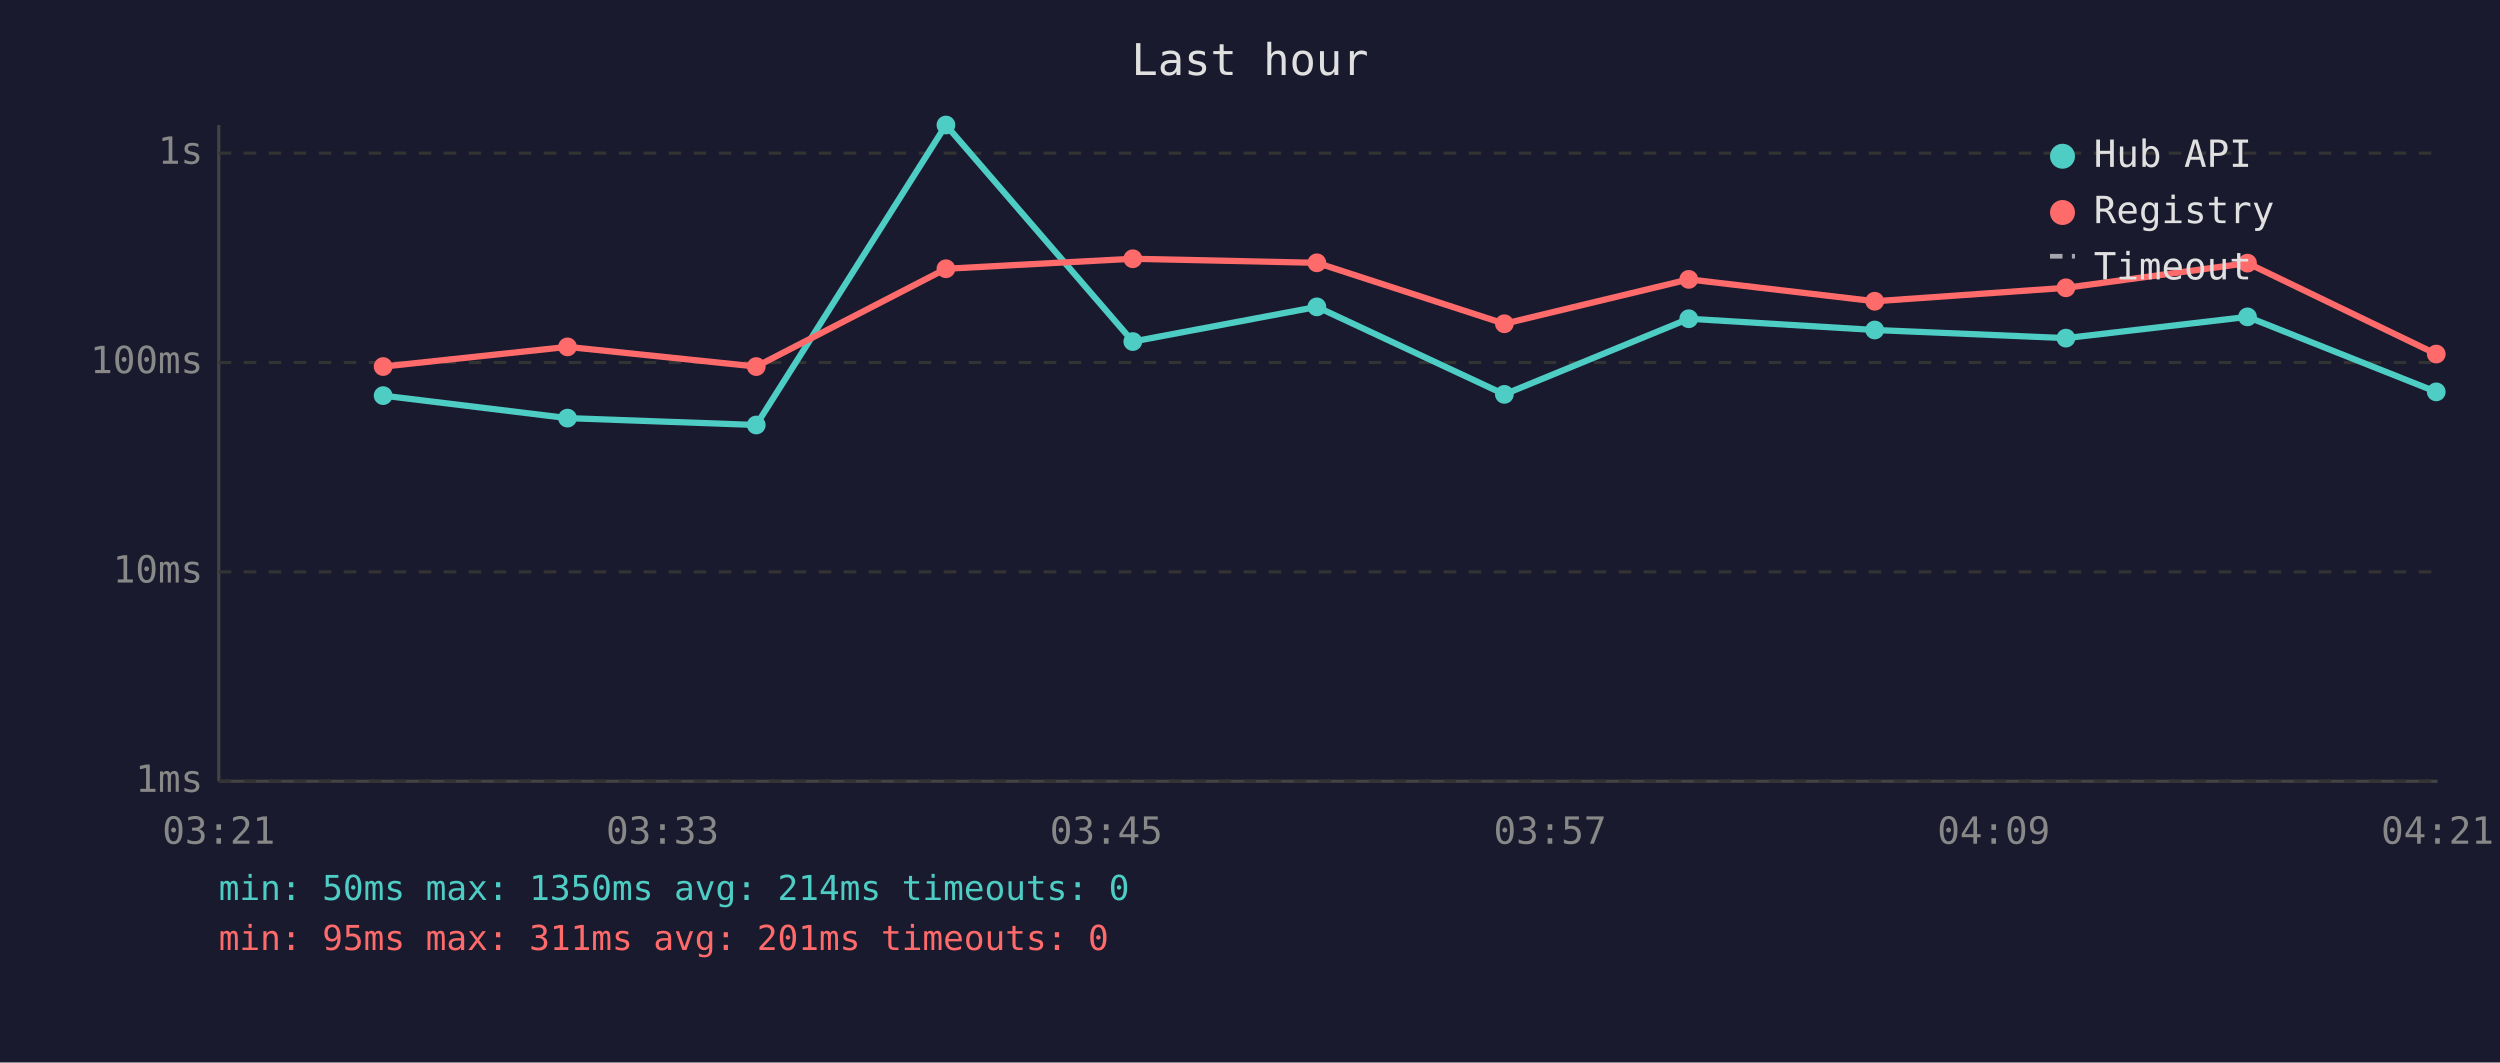
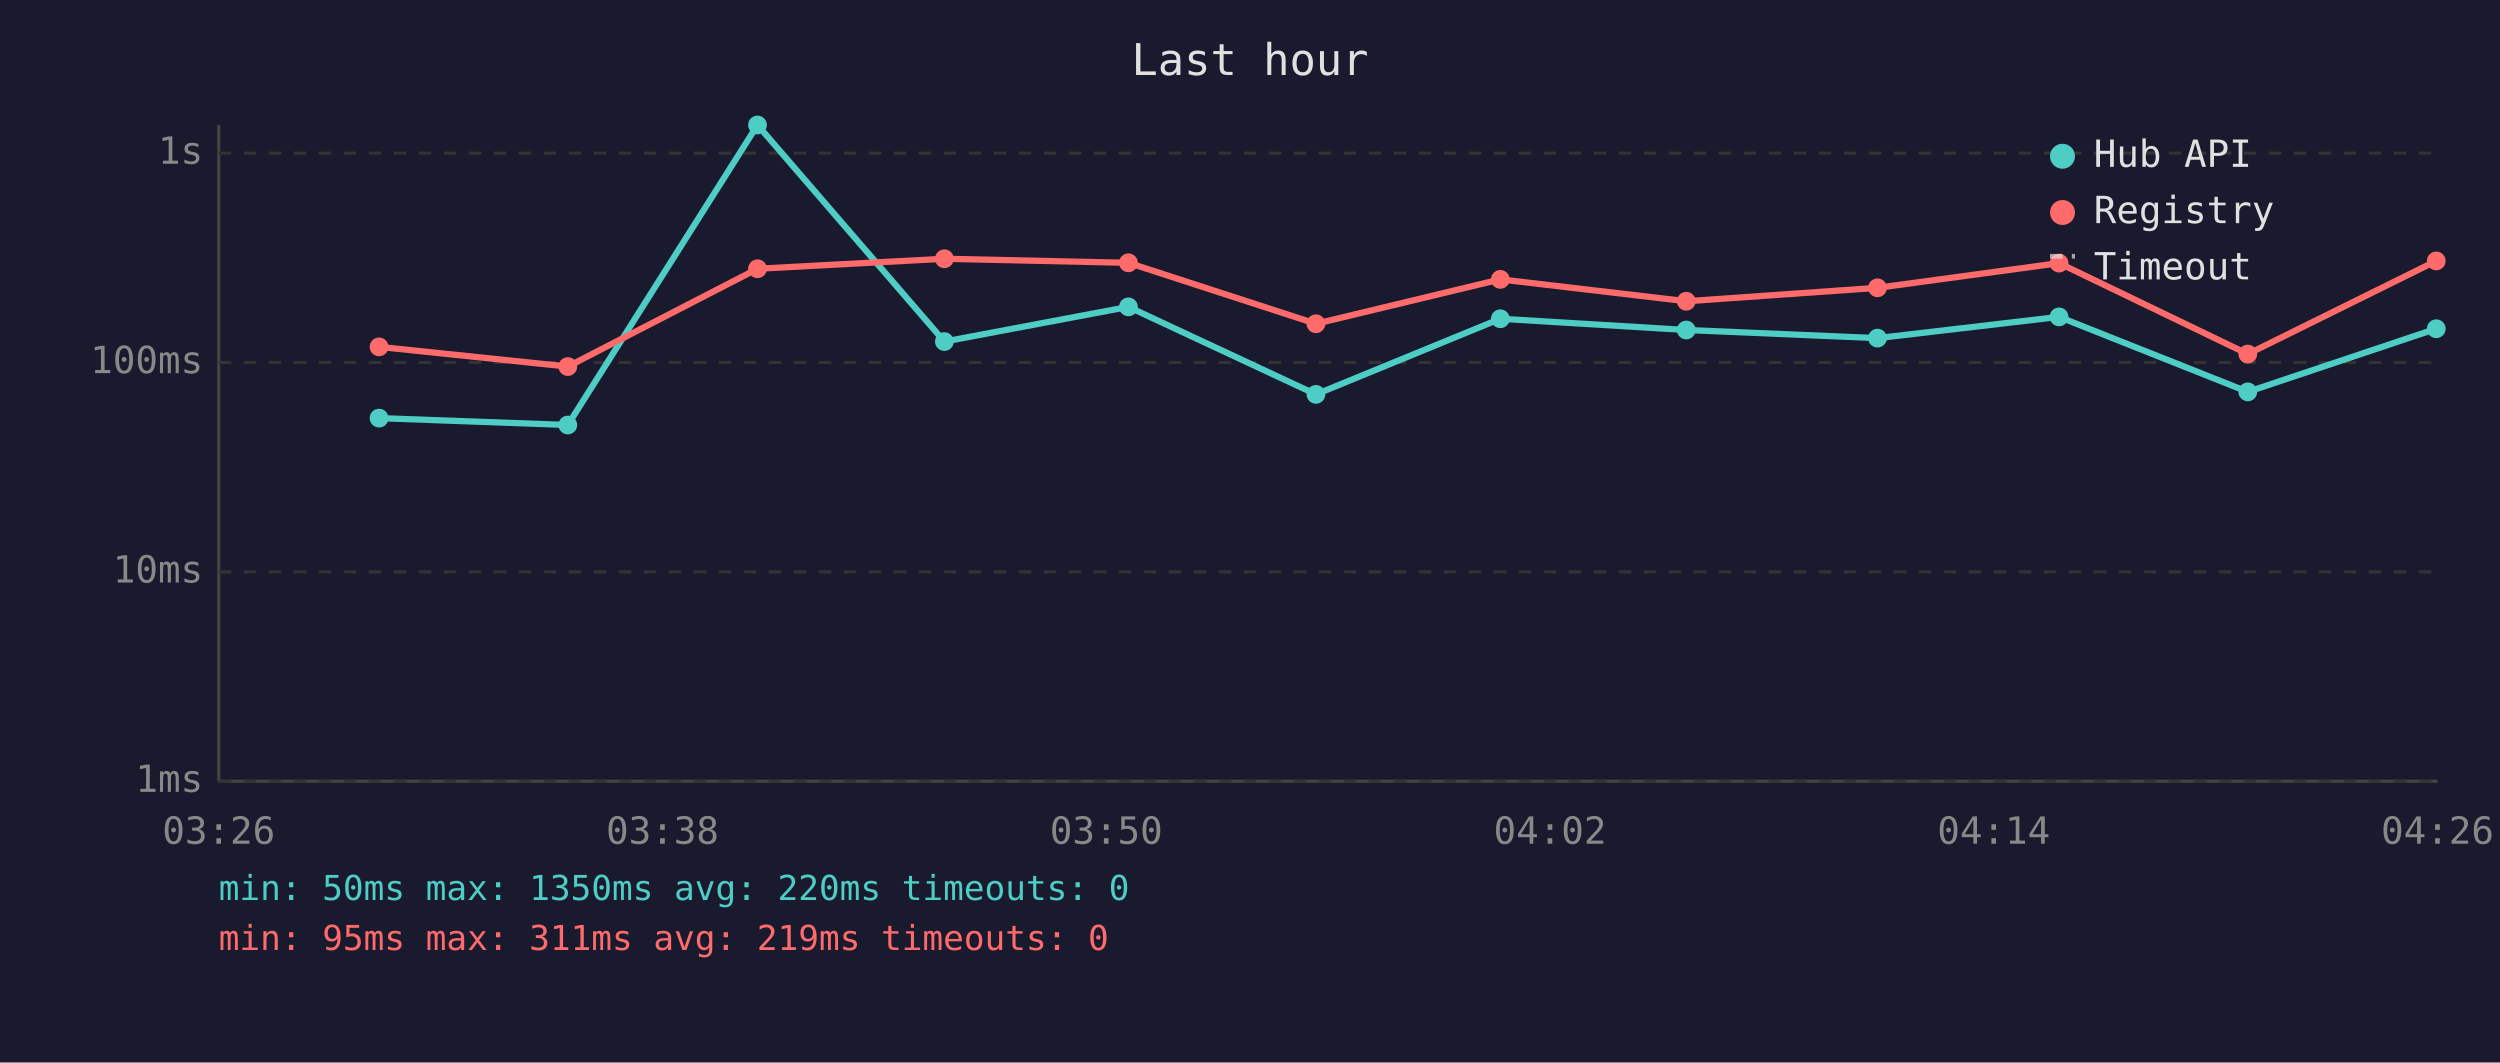
<svg xmlns="http://www.w3.org/2000/svg" viewBox="0 0 800 340" font-family="monospace" font-size="12">
  <rect width="800" height="340" fill="#1a1a2e" />
  <text x="400" y="24" fill="#e0e0e0" font-size="14" text-anchor="middle">Last hour</text>
  <line x1="70" y1="40" x2="70" y2="250" stroke="#444" stroke-width="1" />
  <line x1="70" y1="250" x2="780" y2="250" stroke="#444" stroke-width="1" />
  <line x1="70" y1="250" x2="780" y2="250" stroke="#333" stroke-width="1" stroke-dasharray="4" />
  <text x="65" y="250" fill="#888" text-anchor="end" dominant-baseline="middle">1ms</text>
  <line x1="70" y1="183" x2="780" y2="183" stroke="#333" stroke-width="1" stroke-dasharray="4" />
  <text x="65" y="183" fill="#888" text-anchor="end" dominant-baseline="middle">10ms</text>
  <line x1="70" y1="116" x2="780" y2="116" stroke="#333" stroke-width="1" stroke-dasharray="4" />
  <text x="65" y="116" fill="#888" text-anchor="end" dominant-baseline="middle">100ms</text>
  <line x1="70" y1="49" x2="780" y2="49" stroke="#333" stroke-width="1" stroke-dasharray="4" />
  <text x="65" y="49" fill="#888" text-anchor="end" dominant-baseline="middle">1s</text>
-   <text x="70" y="270" fill="#888" text-anchor="middle">03:21</text>
-   <text x="212" y="270" fill="#888" text-anchor="middle">03:33</text>
-   <text x="354" y="270" fill="#888" text-anchor="middle">03:45</text>
-   <text x="496" y="270" fill="#888" text-anchor="middle">03:57</text>
-   <text x="638" y="270" fill="#888" text-anchor="middle">04:09</text>
-   <text x="780" y="270" fill="#888" text-anchor="middle">04:21</text>
-   <polyline points="122.6,126.6 181.6,133.8 242.0,136.0 302.7,40.0 362.5,109.3 421.4,98.2 481.4,126.2 540.4,102.0 599.9,105.6 661.1,108.2 719.2,101.4 779.6,125.4" fill="none" stroke="#4ecdc4" stroke-width="2" opacity="1" />
-   <circle cx="122.6" cy="126.6" r="3" fill="#4ecdc4" />
-   <circle cx="181.6" cy="133.8" r="3" fill="#4ecdc4" />
-   <circle cx="242.0" cy="136.0" r="3" fill="#4ecdc4" />
-   <circle cx="302.7" cy="40.0" r="3" fill="#4ecdc4" />
-   <circle cx="362.5" cy="109.3" r="3" fill="#4ecdc4" />
-   <circle cx="421.4" cy="98.2" r="3" fill="#4ecdc4" />
-   <circle cx="481.4" cy="126.2" r="3" fill="#4ecdc4" />
-   <circle cx="540.4" cy="102.0" r="3" fill="#4ecdc4" />
-   <circle cx="599.9" cy="105.6" r="3" fill="#4ecdc4" />
-   <circle cx="661.1" cy="108.2" r="3" fill="#4ecdc4" />
-   <circle cx="719.2" cy="101.4" r="3" fill="#4ecdc4" />
-   <circle cx="779.6" cy="125.4" r="3" fill="#4ecdc4" />
-   <polyline points="122.6,117.3 181.6,111.0 242.0,117.3 302.7,86.0 362.5,82.8 421.4,84.1 481.4,103.6 540.4,89.4 599.9,96.4 661.1,92.1 719.2,84.2 779.6,113.3" fill="none" stroke="#ff6b6b" stroke-width="2" opacity="1" />
-   <circle cx="122.6" cy="117.3" r="3" fill="#ff6b6b" />
-   <circle cx="181.6" cy="111.0" r="3" fill="#ff6b6b" />
-   <circle cx="242.0" cy="117.3" r="3" fill="#ff6b6b" />
-   <circle cx="302.7" cy="86.0" r="3" fill="#ff6b6b" />
-   <circle cx="362.5" cy="82.8" r="3" fill="#ff6b6b" />
-   <circle cx="421.4" cy="84.1" r="3" fill="#ff6b6b" />
-   <circle cx="481.4" cy="103.6" r="3" fill="#ff6b6b" />
-   <circle cx="540.4" cy="89.4" r="3" fill="#ff6b6b" />
-   <circle cx="599.9" cy="96.4" r="3" fill="#ff6b6b" />
-   <circle cx="661.1" cy="92.1" r="3" fill="#ff6b6b" />
-   <circle cx="719.2" cy="84.2" r="3" fill="#ff6b6b" />
-   <circle cx="779.6" cy="113.3" r="3" fill="#ff6b6b" />
+   <text x="70" y="270" fill="#888" text-anchor="middle">03:26</text>
+   <text x="212" y="270" fill="#888" text-anchor="middle">03:38</text>
+   <text x="354" y="270" fill="#888" text-anchor="middle">03:50</text>
+   <text x="496" y="270" fill="#888" text-anchor="middle">04:02</text>
+   <text x="638" y="270" fill="#888" text-anchor="middle">04:14</text>
+   <text x="780" y="270" fill="#888" text-anchor="middle">04:26</text>
+   <polyline points="121.3,133.8 181.7,136.0 242.4,40.0 302.2,109.3 361.1,98.2 421.1,126.2 480.1,102.0 539.6,105.6 600.8,108.2 658.9,101.4 719.3,125.4 779.6,105.2" fill="none" stroke="#4ecdc4" stroke-width="2" opacity="1" />
+   <circle cx="121.3" cy="133.8" r="3" fill="#4ecdc4" />
+   <circle cx="181.7" cy="136.0" r="3" fill="#4ecdc4" />
+   <circle cx="242.4" cy="40.0" r="3" fill="#4ecdc4" />
+   <circle cx="302.2" cy="109.3" r="3" fill="#4ecdc4" />
+   <circle cx="361.1" cy="98.2" r="3" fill="#4ecdc4" />
+   <circle cx="421.1" cy="126.2" r="3" fill="#4ecdc4" />
+   <circle cx="480.1" cy="102.0" r="3" fill="#4ecdc4" />
+   <circle cx="539.6" cy="105.6" r="3" fill="#4ecdc4" />
+   <circle cx="600.8" cy="108.2" r="3" fill="#4ecdc4" />
+   <circle cx="658.9" cy="101.4" r="3" fill="#4ecdc4" />
+   <circle cx="719.3" cy="125.4" r="3" fill="#4ecdc4" />
+   <circle cx="779.6" cy="105.2" r="3" fill="#4ecdc4" />
+   <polyline points="121.3,111.0 181.7,117.3 242.4,86.0 302.2,82.8 361.1,84.1 421.1,103.6 480.1,89.4 539.6,96.4 600.8,92.1 658.9,84.2 719.3,113.3 779.6,83.5" fill="none" stroke="#ff6b6b" stroke-width="2" opacity="1" />
+   <circle cx="121.3" cy="111.0" r="3" fill="#ff6b6b" />
+   <circle cx="181.7" cy="117.3" r="3" fill="#ff6b6b" />
+   <circle cx="242.4" cy="86.0" r="3" fill="#ff6b6b" />
+   <circle cx="302.2" cy="82.8" r="3" fill="#ff6b6b" />
+   <circle cx="361.1" cy="84.1" r="3" fill="#ff6b6b" />
+   <circle cx="421.1" cy="103.6" r="3" fill="#ff6b6b" />
+   <circle cx="480.1" cy="89.4" r="3" fill="#ff6b6b" />
+   <circle cx="539.6" cy="96.4" r="3" fill="#ff6b6b" />
+   <circle cx="600.8" cy="92.1" r="3" fill="#ff6b6b" />
+   <circle cx="658.9" cy="84.2" r="3" fill="#ff6b6b" />
+   <circle cx="719.3" cy="113.3" r="3" fill="#ff6b6b" />
+   <circle cx="779.6" cy="83.5" r="3" fill="#ff6b6b" />
  <circle cx="660" cy="50" r="4" fill="#4ecdc4" />
  <text x="670" y="50" fill="#e0e0e0" dominant-baseline="middle">Hub API</text>
  <circle cx="660" cy="68" r="4" fill="#ff6b6b" />
  <text x="670" y="68" fill="#e0e0e0" dominant-baseline="middle">Registry</text>
  <line x1="656" y1="82" x2="664" y2="82" stroke="#e0e0e0" stroke-width="1.5" stroke-dasharray="4,3" opacity="0.7" />
  <text x="670" y="86" fill="#e0e0e0" dominant-baseline="middle">Timeout</text>
-   <text x="70" y="288" fill="#4ecdc4" font-size="11">min: 50ms  max: 1350ms  avg: 214ms  timeouts: 0</text>
-   <text x="70" y="304" fill="#ff6b6b" font-size="11">min: 95ms  max: 311ms  avg: 201ms  timeouts: 0</text>
+   <text x="70" y="288" fill="#4ecdc4" font-size="11">min: 50ms  max: 1350ms  avg: 220ms  timeouts: 0</text>
+   <text x="70" y="304" fill="#ff6b6b" font-size="11">min: 95ms  max: 311ms  avg: 219ms  timeouts: 0</text>
</svg>
